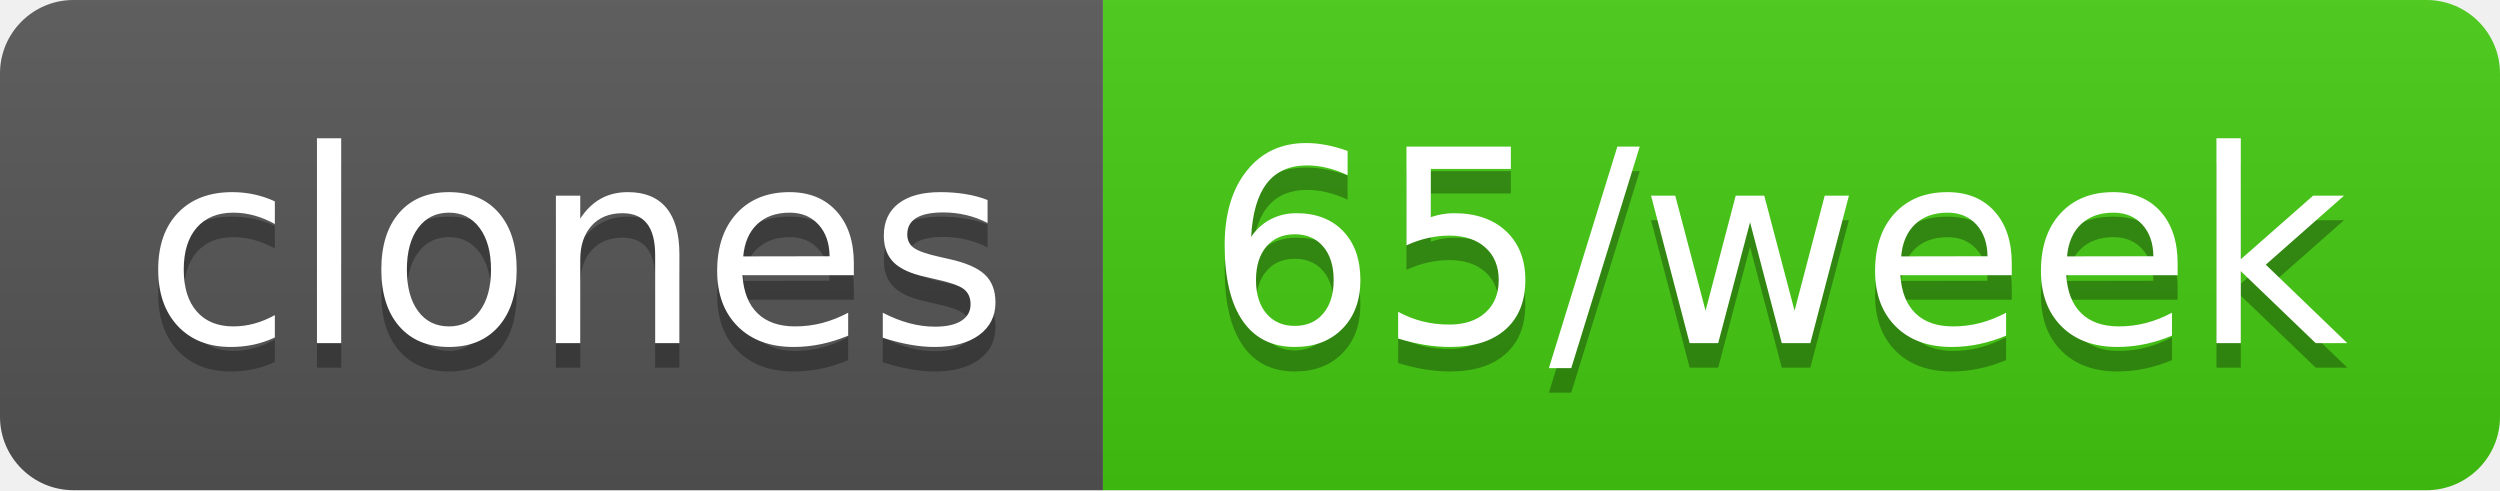
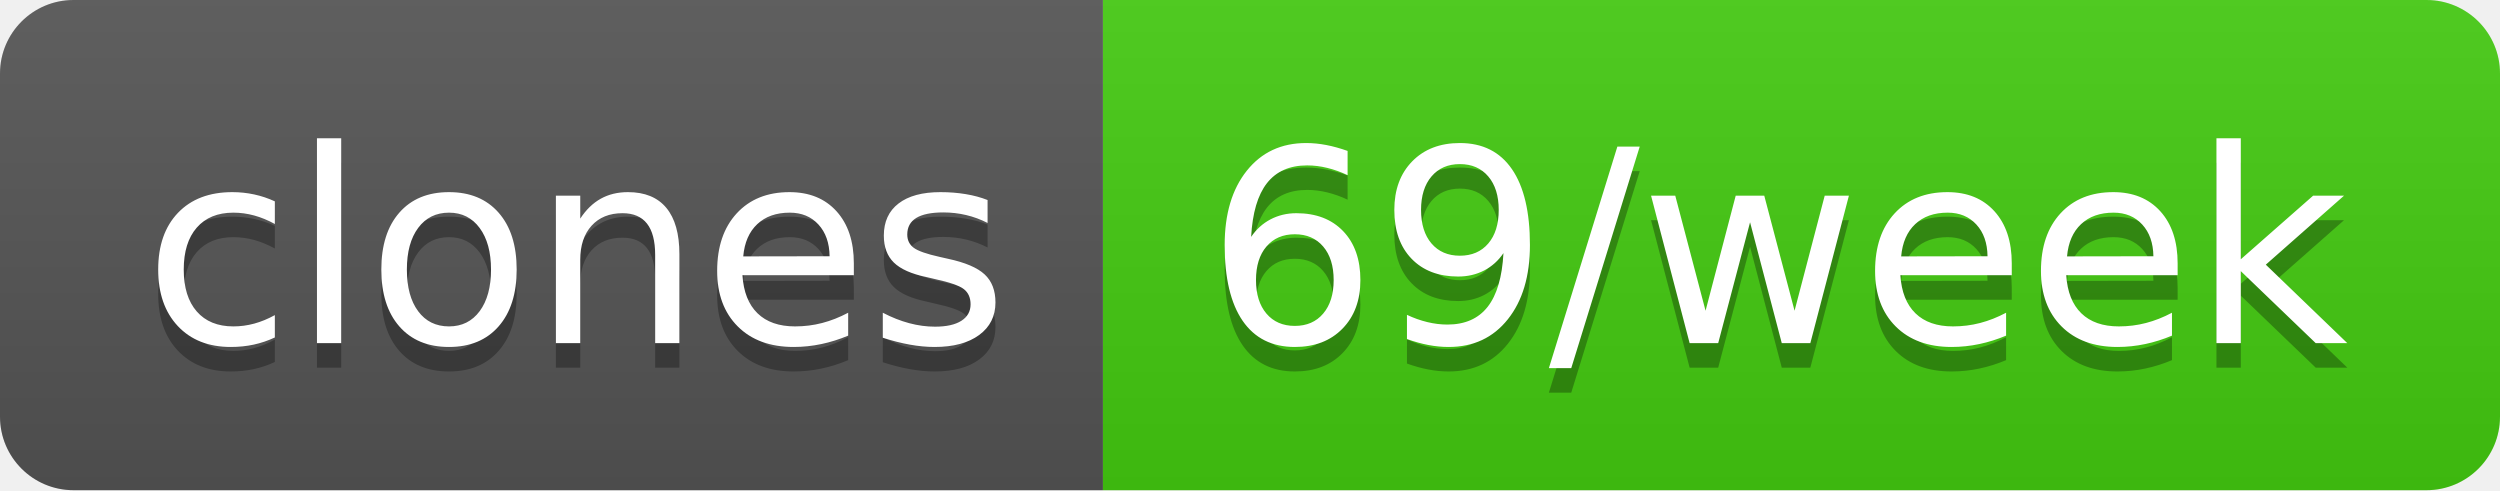
- <svg xmlns="http://www.w3.org/2000/svg" width="102" height="20" role="img" aria-label="clones: 65/week">
+ <svg xmlns="http://www.w3.org/2000/svg" width="102" height="20" role="img" aria-label="clones: 69/week">
  <linearGradient id="s" x2="0" y2="100%">
    <stop offset="0" stop-color="#bbb" stop-opacity=".1" />
    <stop offset="1" stop-opacity=".1" />
  </linearGradient>
  <clipPath id="r">
    <rect width="102" height="20" rx="3" fill="#fff" />
  </clipPath>
  <g clip-path="url(#r)">
    <rect width="45" height="20" fill="#555" />
    <rect x="45" width="57" height="20" fill="#4c1" />
    <rect width="102" height="20" fill="url(#s)" />
  </g>
  <g fill="#fff" text-anchor="middle" font-family="Verdana,Geneva,DejaVu Sans,sans-serif" text-rendering="geometricPrecision" font-size="110">
    <text aria-hidden="true" x="235" y="150" fill="#010101" fill-opacity=".3" transform="scale(.1)" textLength="350">clones</text>
    <text x="235" y="140" transform="scale(.1)" fill="#fff" textLength="350">clones</text>
-     <text aria-hidden="true" x="725" y="150" fill="#010101" fill-opacity=".3" transform="scale(.1)" textLength="470">65/week</text>
-     <text x="725" y="140" transform="scale(.1)" fill="#fff" textLength="470">65/week</text>
+     <text aria-hidden="true" x="725" y="150" fill="#010101" fill-opacity=".3" transform="scale(.1)" textLength="470">69/week</text>
+     <text x="725" y="140" transform="scale(.1)" fill="#fff" textLength="470">69/week</text>
  </g>
</svg>
